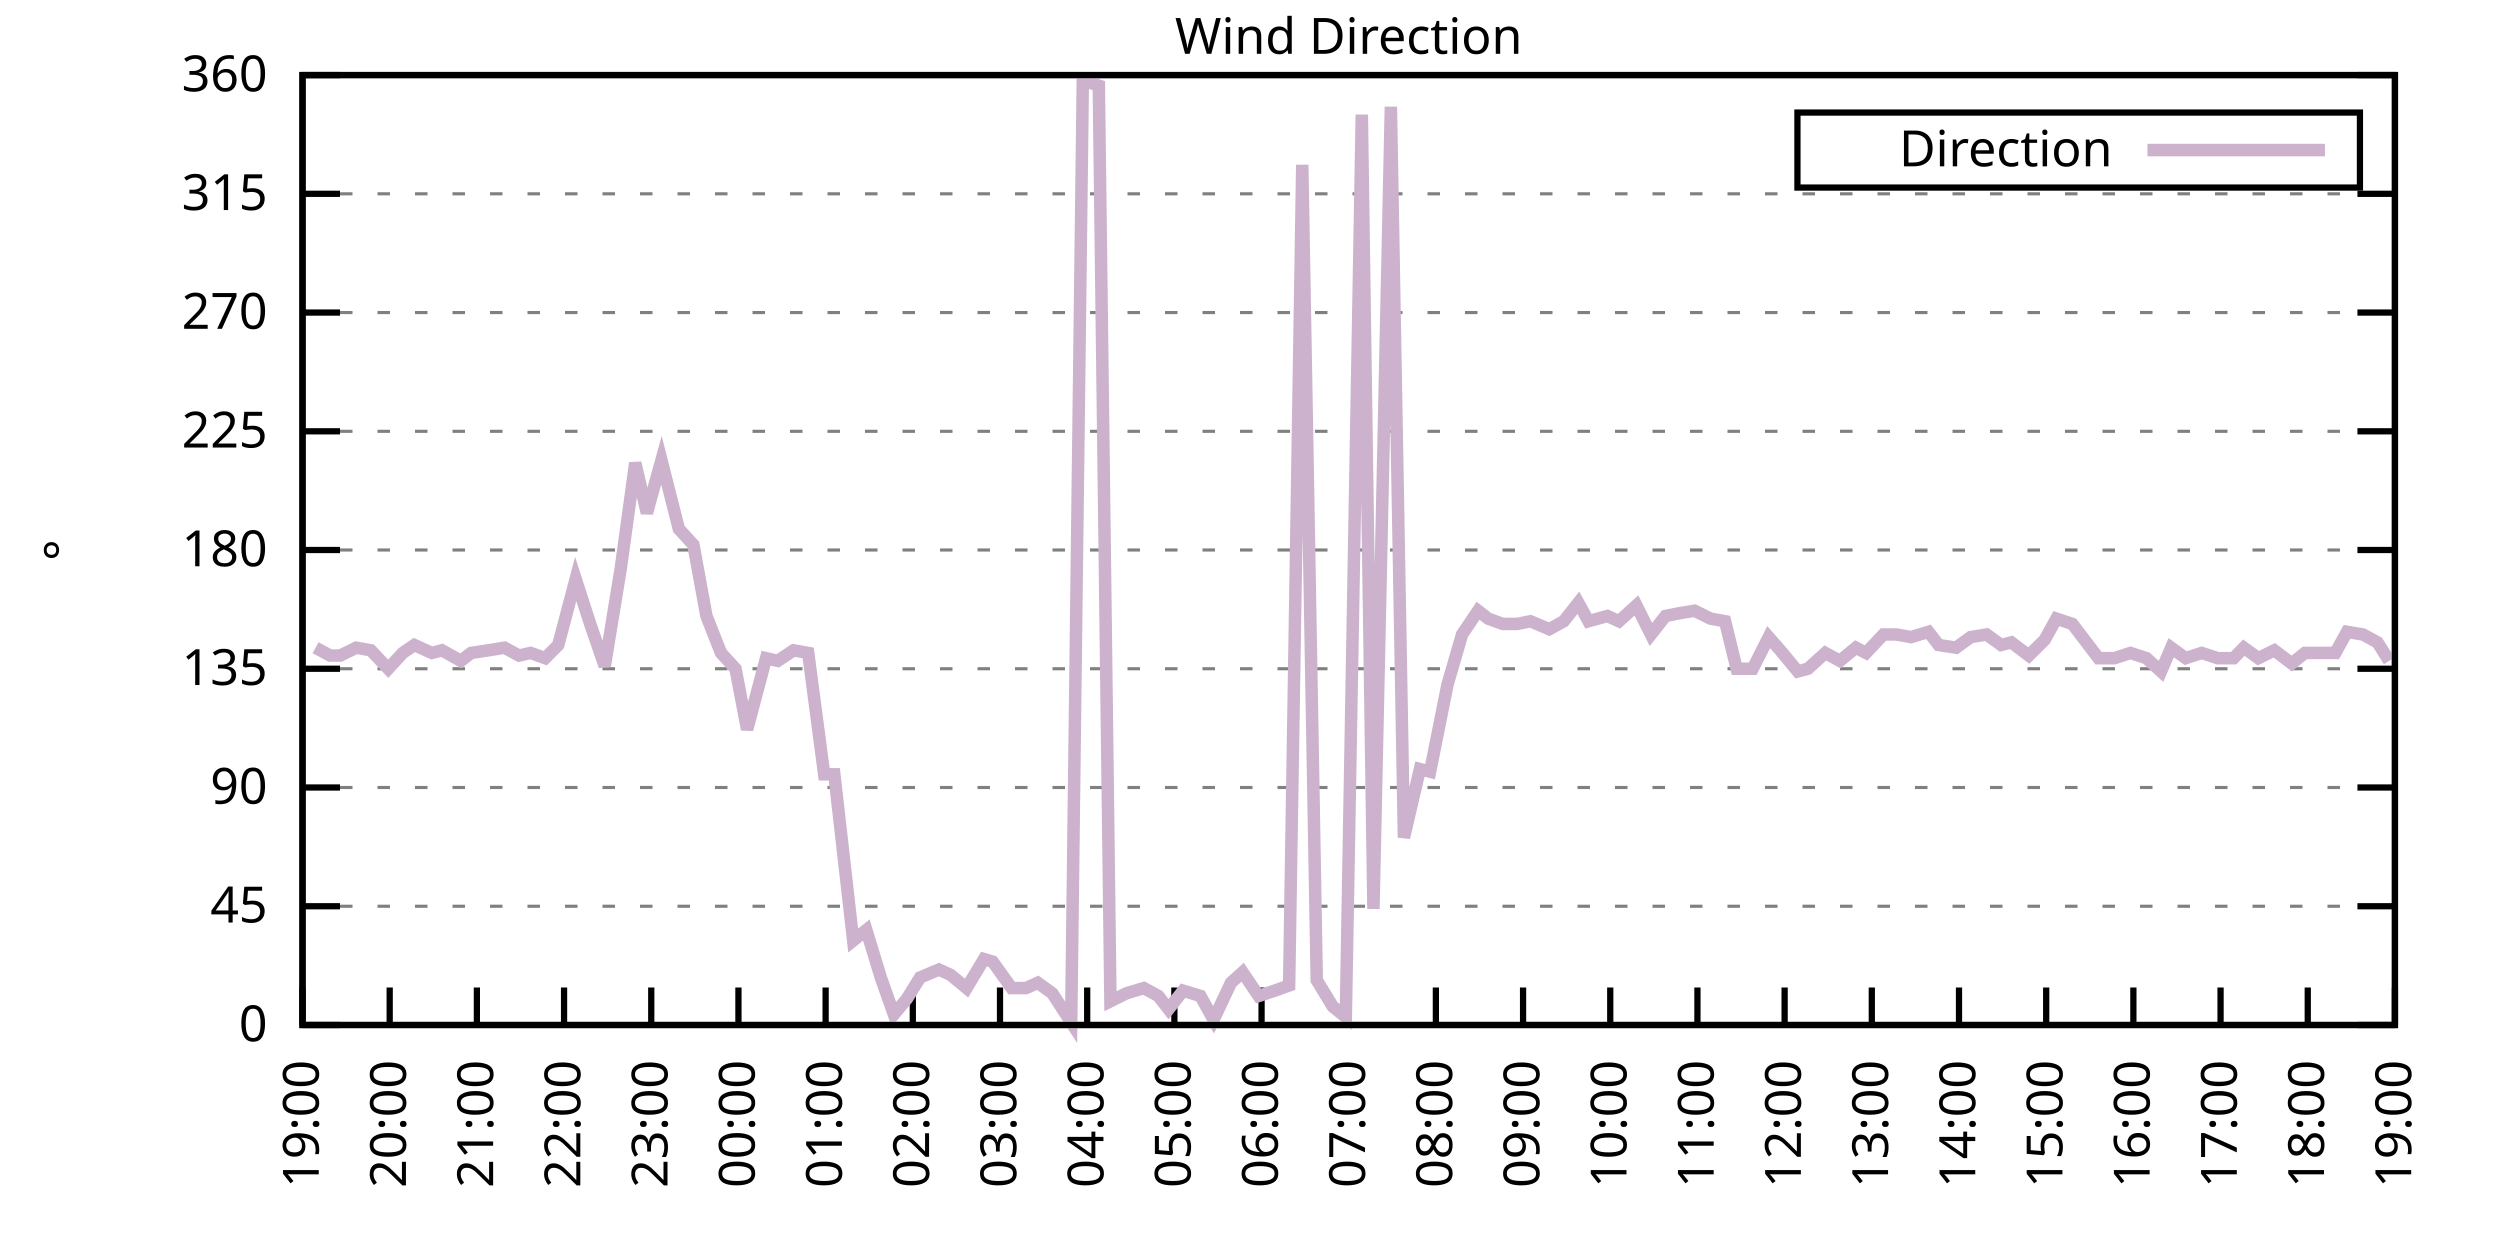
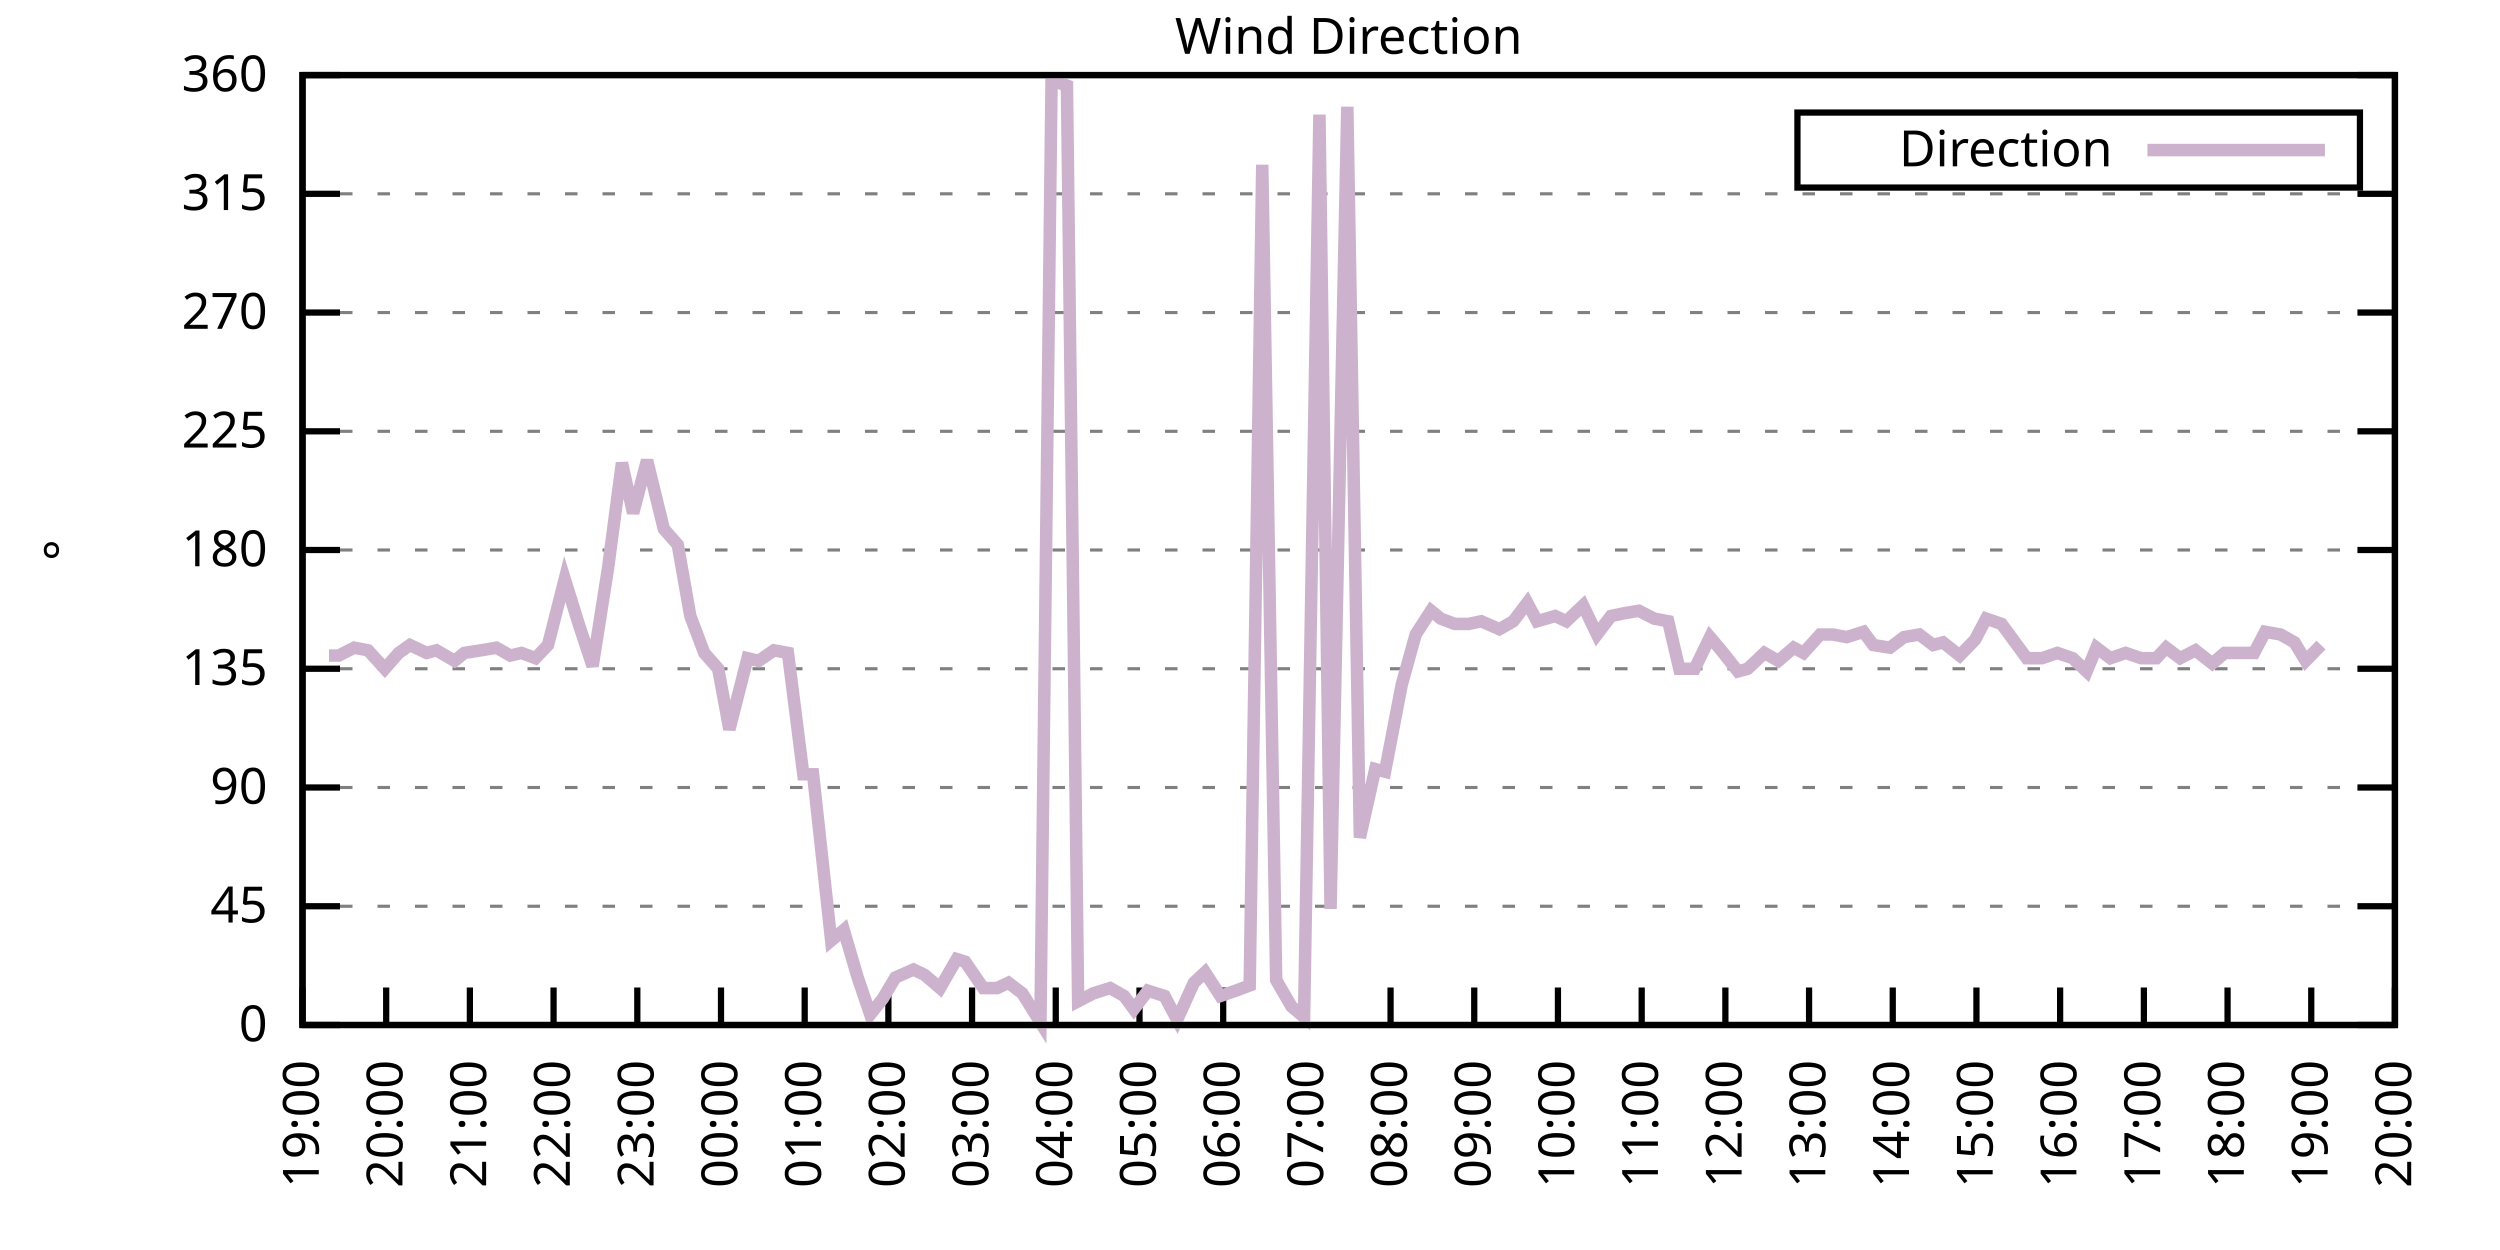
<svg xmlns="http://www.w3.org/2000/svg" xmlns:xlink="http://www.w3.org/1999/xlink" width="400" height="200" viewBox="0 0 400 200">
  <g id="gnuplot_canvas">
    <rect x="0" y="0" width="400" height="200" fill="none" />
    <defs>
      <circle id="gpDot" r="0.5" stroke-width="0.5" stroke="currentColor" />
      <path id="gpPt0" stroke-width="0.333" stroke="currentColor" d="M-1,0 h2 M0,-1 v2" />
      <path id="gpPt1" stroke-width="0.333" stroke="currentColor" d="M-1,-1 L1,1 M1,-1 L-1,1" />
      <path id="gpPt2" stroke-width="0.333" stroke="currentColor" d="M-1,0 L1,0 M0,-1 L0,1 M-1,-1 L1,1 M-1,1 L1,-1" />
      <rect id="gpPt3" stroke-width="0.333" stroke="currentColor" x="-1" y="-1" width="2" height="2" />
      <rect id="gpPt4" stroke-width="0.333" stroke="currentColor" fill="currentColor" x="-1" y="-1" width="2" height="2" />
      <circle id="gpPt5" stroke-width="0.333" stroke="currentColor" cx="0" cy="0" r="1" />
      <use xlink:href="#gpPt5" id="gpPt6" fill="currentColor" stroke="none" />
      <path id="gpPt7" stroke-width="0.333" stroke="currentColor" d="M0,-1.33 L-1.33,0.67 L1.33,0.67 z" />
      <use xlink:href="#gpPt7" id="gpPt8" fill="currentColor" stroke="none" />
      <use xlink:href="#gpPt7" id="gpPt9" stroke="currentColor" transform="rotate(180)" />
      <use xlink:href="#gpPt9" id="gpPt10" fill="currentColor" stroke="none" />
      <use xlink:href="#gpPt3" id="gpPt11" stroke="currentColor" transform="rotate(45)" />
      <use xlink:href="#gpPt11" id="gpPt12" fill="currentColor" stroke="none" />
      <path id="gpPt13" stroke-width="0.333" stroke="currentColor" d="M0,1.330 L1.265,0.411 L0.782,-1.067 L-0.782,-1.076 L-1.265,0.411 z" />
      <use xlink:href="#gpPt13" id="gpPt14" fill="currentColor" stroke="none" />
      <filter id="textbox" filterUnits="objectBoundingBox" x="0" y="0" height="1" width="1">
        <feFlood flood-color="white" flood-opacity="1" result="bgnd" />
        <feComposite in="SourceGraphic" in2="bgnd" operator="atop" />
      </filter>
      <filter id="greybox" filterUnits="objectBoundingBox" x="0" y="0" height="1" width="1">
        <feFlood flood-color="lightgrey" flood-opacity="1" result="grey" />
        <feComposite in="SourceGraphic" in2="grey" operator="atop" />
      </filter>
    </defs>
    <g fill="none" color="white" stroke="currentColor" stroke-width="1.00" stroke-linecap="butt" stroke-linejoin="miter">
</g>
    <g fill="none" color="black" stroke="currentColor" stroke-width="1.00" stroke-linecap="butt" stroke-linejoin="miter">
      <g stroke="none" shape-rendering="crispEdges">
        <polygon fill="rgb(255, 255, 255)" points="48.40,164.00 383.18,164.00 383.18,12.02 48.40,12.02 " />
      </g>
    </g>
    <g fill="none" color="black" stroke="currentColor" stroke-width="1.00" stroke-linecap="butt" stroke-linejoin="miter">
</g>
    <g fill="none" color="black" stroke="black" stroke-width="0.50" stroke-linecap="butt" stroke-linejoin="miter">
</g>
    <g fill="none" color="gray" stroke="currentColor" stroke-width="0.50" stroke-linecap="butt" stroke-linejoin="miter">
      <path stroke="gray" stroke-dasharray="2,4" class="gridline" d="M48.40,164.00 L383.19,164.00  " />
    </g>
    <g fill="none" color="gray" stroke="gray" stroke-width="1.00" stroke-linecap="butt" stroke-linejoin="miter">
</g>
    <g fill="none" color="black" stroke="currentColor" stroke-width="1.00" stroke-linecap="butt" stroke-linejoin="miter">
      <path stroke="black" d="M48.40,164.00 L54.40,164.00 M383.19,164.00 L377.19,164.00  " />
      <g transform="translate(42.80,166.60)" stroke="none" fill="black" font-family="Sans" font-size="8.00" text-anchor="end">
        <text>
          <tspan font-family="Sans"> 0</tspan>
        </text>
      </g>
    </g>
    <g fill="none" color="black" stroke="currentColor" stroke-width="1.00" stroke-linecap="butt" stroke-linejoin="miter">
</g>
    <g fill="none" color="black" stroke="black" stroke-width="0.50" stroke-linecap="butt" stroke-linejoin="miter">
</g>
    <g fill="none" color="gray" stroke="currentColor" stroke-width="0.50" stroke-linecap="butt" stroke-linejoin="miter">
      <path stroke="gray" stroke-dasharray="2,4" class="gridline" d="M48.40,145.00 L383.19,145.00  " />
    </g>
    <g fill="none" color="gray" stroke="gray" stroke-width="1.00" stroke-linecap="butt" stroke-linejoin="miter">
</g>
    <g fill="none" color="black" stroke="currentColor" stroke-width="1.00" stroke-linecap="butt" stroke-linejoin="miter">
      <path stroke="black" d="M48.40,145.00 L54.40,145.00 M383.19,145.00 L377.19,145.00  " />
      <g transform="translate(42.80,147.60)" stroke="none" fill="black" font-family="Sans" font-size="8.00" text-anchor="end">
        <text>
          <tspan font-family="Sans"> 45</tspan>
        </text>
      </g>
    </g>
    <g fill="none" color="black" stroke="currentColor" stroke-width="1.00" stroke-linecap="butt" stroke-linejoin="miter">
</g>
    <g fill="none" color="black" stroke="black" stroke-width="0.50" stroke-linecap="butt" stroke-linejoin="miter">
</g>
    <g fill="none" color="gray" stroke="currentColor" stroke-width="0.50" stroke-linecap="butt" stroke-linejoin="miter">
      <path stroke="gray" stroke-dasharray="2,4" class="gridline" d="M48.40,126.00 L383.19,126.00  " />
    </g>
    <g fill="none" color="gray" stroke="gray" stroke-width="1.00" stroke-linecap="butt" stroke-linejoin="miter">
</g>
    <g fill="none" color="black" stroke="currentColor" stroke-width="1.00" stroke-linecap="butt" stroke-linejoin="miter">
      <path stroke="black" d="M48.40,126.00 L54.40,126.00 M383.19,126.00 L377.19,126.00  " />
      <g transform="translate(42.80,128.60)" stroke="none" fill="black" font-family="Sans" font-size="8.00" text-anchor="end">
        <text>
          <tspan font-family="Sans"> 90</tspan>
        </text>
      </g>
    </g>
    <g fill="none" color="black" stroke="currentColor" stroke-width="1.00" stroke-linecap="butt" stroke-linejoin="miter">
</g>
    <g fill="none" color="black" stroke="black" stroke-width="0.50" stroke-linecap="butt" stroke-linejoin="miter">
</g>
    <g fill="none" color="gray" stroke="currentColor" stroke-width="0.50" stroke-linecap="butt" stroke-linejoin="miter">
      <path stroke="gray" stroke-dasharray="2,4" class="gridline" d="M48.40,107.00 L383.19,107.00  " />
    </g>
    <g fill="none" color="gray" stroke="gray" stroke-width="1.00" stroke-linecap="butt" stroke-linejoin="miter">
</g>
    <g fill="none" color="black" stroke="currentColor" stroke-width="1.00" stroke-linecap="butt" stroke-linejoin="miter">
      <path stroke="black" d="M48.40,107.00 L54.40,107.00 M383.19,107.00 L377.19,107.00  " />
      <g transform="translate(42.80,109.60)" stroke="none" fill="black" font-family="Sans" font-size="8.00" text-anchor="end">
        <text>
          <tspan font-family="Sans"> 135</tspan>
        </text>
      </g>
    </g>
    <g fill="none" color="black" stroke="currentColor" stroke-width="1.00" stroke-linecap="butt" stroke-linejoin="miter">
</g>
    <g fill="none" color="black" stroke="black" stroke-width="0.50" stroke-linecap="butt" stroke-linejoin="miter">
</g>
    <g fill="none" color="gray" stroke="currentColor" stroke-width="0.50" stroke-linecap="butt" stroke-linejoin="miter">
      <path stroke="gray" stroke-dasharray="2,4" class="gridline" d="M48.40,88.00 L383.19,88.00  " />
    </g>
    <g fill="none" color="gray" stroke="gray" stroke-width="1.00" stroke-linecap="butt" stroke-linejoin="miter">
</g>
    <g fill="none" color="black" stroke="currentColor" stroke-width="1.00" stroke-linecap="butt" stroke-linejoin="miter">
      <path stroke="black" d="M48.40,88.00 L54.40,88.00 M383.19,88.00 L377.19,88.00  " />
      <g transform="translate(42.80,90.60)" stroke="none" fill="black" font-family="Sans" font-size="8.00" text-anchor="end">
        <text>
          <tspan font-family="Sans"> 180</tspan>
        </text>
      </g>
    </g>
    <g fill="none" color="black" stroke="currentColor" stroke-width="1.00" stroke-linecap="butt" stroke-linejoin="miter">
</g>
    <g fill="none" color="black" stroke="black" stroke-width="0.50" stroke-linecap="butt" stroke-linejoin="miter">
</g>
    <g fill="none" color="gray" stroke="currentColor" stroke-width="0.50" stroke-linecap="butt" stroke-linejoin="miter">
      <path stroke="gray" stroke-dasharray="2,4" class="gridline" d="M48.40,69.01 L383.19,69.01  " />
    </g>
    <g fill="none" color="gray" stroke="gray" stroke-width="1.00" stroke-linecap="butt" stroke-linejoin="miter">
</g>
    <g fill="none" color="black" stroke="currentColor" stroke-width="1.00" stroke-linecap="butt" stroke-linejoin="miter">
      <path stroke="black" d="M48.40,69.01 L54.40,69.01 M383.19,69.01 L377.19,69.01  " />
      <g transform="translate(42.80,71.61)" stroke="none" fill="black" font-family="Sans" font-size="8.00" text-anchor="end">
        <text>
          <tspan font-family="Sans"> 225</tspan>
        </text>
      </g>
    </g>
    <g fill="none" color="black" stroke="currentColor" stroke-width="1.00" stroke-linecap="butt" stroke-linejoin="miter">
</g>
    <g fill="none" color="black" stroke="black" stroke-width="0.50" stroke-linecap="butt" stroke-linejoin="miter">
</g>
    <g fill="none" color="gray" stroke="currentColor" stroke-width="0.50" stroke-linecap="butt" stroke-linejoin="miter">
      <path stroke="gray" stroke-dasharray="2,4" class="gridline" d="M48.40,50.01 L383.19,50.01  " />
    </g>
    <g fill="none" color="gray" stroke="gray" stroke-width="1.00" stroke-linecap="butt" stroke-linejoin="miter">
</g>
    <g fill="none" color="black" stroke="currentColor" stroke-width="1.00" stroke-linecap="butt" stroke-linejoin="miter">
      <path stroke="black" d="M48.40,50.01 L54.40,50.01 M383.19,50.01 L377.19,50.01  " />
      <g transform="translate(42.80,52.61)" stroke="none" fill="black" font-family="Sans" font-size="8.00" text-anchor="end">
        <text>
          <tspan font-family="Sans"> 270</tspan>
        </text>
      </g>
    </g>
    <g fill="none" color="black" stroke="currentColor" stroke-width="1.00" stroke-linecap="butt" stroke-linejoin="miter">
</g>
    <g fill="none" color="black" stroke="black" stroke-width="0.50" stroke-linecap="butt" stroke-linejoin="miter">
</g>
    <g fill="none" color="gray" stroke="currentColor" stroke-width="0.50" stroke-linecap="butt" stroke-linejoin="miter">
      <path stroke="gray" stroke-dasharray="2,4" class="gridline" d="M48.40,31.01 L383.19,31.01  " />
    </g>
    <g fill="none" color="gray" stroke="gray" stroke-width="1.00" stroke-linecap="butt" stroke-linejoin="miter">
</g>
    <g fill="none" color="black" stroke="currentColor" stroke-width="1.00" stroke-linecap="butt" stroke-linejoin="miter">
      <path stroke="black" d="M48.40,31.01 L54.40,31.01 M383.19,31.01 L377.19,31.01  " />
      <g transform="translate(42.80,33.61)" stroke="none" fill="black" font-family="Sans" font-size="8.00" text-anchor="end">
        <text>
          <tspan font-family="Sans"> 315</tspan>
        </text>
      </g>
    </g>
    <g fill="none" color="black" stroke="currentColor" stroke-width="1.00" stroke-linecap="butt" stroke-linejoin="miter">
</g>
    <g fill="none" color="black" stroke="black" stroke-width="0.50" stroke-linecap="butt" stroke-linejoin="miter">
</g>
    <g fill="none" color="gray" stroke="currentColor" stroke-width="0.50" stroke-linecap="butt" stroke-linejoin="miter">
      <path stroke="gray" stroke-dasharray="2,4" class="gridline" d="M48.40,12.01 L383.19,12.01  " />
    </g>
    <g fill="none" color="gray" stroke="gray" stroke-width="1.00" stroke-linecap="butt" stroke-linejoin="miter">
</g>
    <g fill="none" color="black" stroke="currentColor" stroke-width="1.00" stroke-linecap="butt" stroke-linejoin="miter">
      <path stroke="black" d="M48.40,12.01 L54.40,12.01 M383.19,12.01 L377.19,12.01  " />
      <g transform="translate(42.80,14.61)" stroke="none" fill="black" font-family="Sans" font-size="8.00" text-anchor="end">
        <text>
          <tspan font-family="Sans"> 360</tspan>
        </text>
      </g>
    </g>
    <g fill="none" color="black" stroke="currentColor" stroke-width="1.00" stroke-linecap="butt" stroke-linejoin="miter">
      <path stroke="black" d="M48.40,164.00 L48.40,158.00  " />
      <g transform="translate(51.00,169.60) rotate(270.00)" stroke="none" fill="black" font-family="Sans" font-size="8.00" text-anchor="end">
        <text>
          <tspan font-family="Sans">19:00</tspan>
        </text>
      </g>
    </g>
    <g fill="none" color="black" stroke="currentColor" stroke-width="1.00" stroke-linecap="butt" stroke-linejoin="miter">
-       <path stroke="black" d="M62.35,164.00 L62.35,158.00  " />
-       <g transform="translate(64.95,169.60) rotate(270.00)" stroke="none" fill="black" font-family="Sans" font-size="8.00" text-anchor="end">
+       <path stroke="black" d="M61.79,164.00 L61.79,158.00  " />
+       <g transform="translate(64.39,169.60) rotate(270.00)" stroke="none" fill="black" font-family="Sans" font-size="8.00" text-anchor="end">
        <text>
          <tspan font-family="Sans">20:00</tspan>
        </text>
      </g>
    </g>
    <g fill="none" color="black" stroke="currentColor" stroke-width="1.00" stroke-linecap="butt" stroke-linejoin="miter">
-       <path stroke="black" d="M76.30,164.00 L76.30,158.00  " />
-       <g transform="translate(78.90,169.60) rotate(270.00)" stroke="none" fill="black" font-family="Sans" font-size="8.00" text-anchor="end">
+       <path stroke="black" d="M75.18,164.00 L75.18,158.00  " />
+       <g transform="translate(77.78,169.60) rotate(270.00)" stroke="none" fill="black" font-family="Sans" font-size="8.00" text-anchor="end">
        <text>
          <tspan font-family="Sans">21:00</tspan>
        </text>
      </g>
    </g>
    <g fill="none" color="black" stroke="currentColor" stroke-width="1.00" stroke-linecap="butt" stroke-linejoin="miter">
-       <path stroke="black" d="M90.25,164.00 L90.25,158.00  " />
-       <g transform="translate(92.85,169.60) rotate(270.00)" stroke="none" fill="black" font-family="Sans" font-size="8.00" text-anchor="end">
+       <path stroke="black" d="M88.57,164.00 L88.57,158.00  " />
+       <g transform="translate(91.17,169.60) rotate(270.00)" stroke="none" fill="black" font-family="Sans" font-size="8.00" text-anchor="end">
        <text>
          <tspan font-family="Sans">22:00</tspan>
        </text>
      </g>
    </g>
    <g fill="none" color="black" stroke="currentColor" stroke-width="1.00" stroke-linecap="butt" stroke-linejoin="miter">
-       <path stroke="black" d="M104.20,164.00 L104.20,158.00  " />
-       <g transform="translate(106.80,169.60) rotate(270.00)" stroke="none" fill="black" font-family="Sans" font-size="8.00" text-anchor="end">
+       <path stroke="black" d="M101.97,164.00 L101.97,158.00  " />
+       <g transform="translate(104.57,169.60) rotate(270.00)" stroke="none" fill="black" font-family="Sans" font-size="8.00" text-anchor="end">
        <text>
          <tspan font-family="Sans">23:00</tspan>
        </text>
      </g>
    </g>
    <g fill="none" color="black" stroke="currentColor" stroke-width="1.00" stroke-linecap="butt" stroke-linejoin="miter">
-       <path stroke="black" d="M118.15,164.00 L118.15,158.00  " />
-       <g transform="translate(120.75,169.60) rotate(270.00)" stroke="none" fill="black" font-family="Sans" font-size="8.00" text-anchor="end">
+       <path stroke="black" d="M115.36,164.00 L115.36,158.00  " />
+       <g transform="translate(117.96,169.60) rotate(270.00)" stroke="none" fill="black" font-family="Sans" font-size="8.00" text-anchor="end">
        <text>
          <tspan font-family="Sans">00:00</tspan>
        </text>
      </g>
    </g>
    <g fill="none" color="black" stroke="currentColor" stroke-width="1.00" stroke-linecap="butt" stroke-linejoin="miter">
-       <path stroke="black" d="M132.10,164.00 L132.10,158.00  " />
-       <g transform="translate(134.70,169.60) rotate(270.00)" stroke="none" fill="black" font-family="Sans" font-size="8.00" text-anchor="end">
+       <path stroke="black" d="M128.75,164.00 L128.75,158.00  " />
+       <g transform="translate(131.35,169.60) rotate(270.00)" stroke="none" fill="black" font-family="Sans" font-size="8.00" text-anchor="end">
        <text>
          <tspan font-family="Sans">01:00</tspan>
        </text>
      </g>
    </g>
    <g fill="none" color="black" stroke="currentColor" stroke-width="1.00" stroke-linecap="butt" stroke-linejoin="miter">
-       <path stroke="black" d="M146.05,164.00 L146.05,158.00  " />
-       <g transform="translate(148.65,169.60) rotate(270.00)" stroke="none" fill="black" font-family="Sans" font-size="8.00" text-anchor="end">
+       <path stroke="black" d="M142.14,164.00 L142.14,158.00  " />
+       <g transform="translate(144.74,169.60) rotate(270.00)" stroke="none" fill="black" font-family="Sans" font-size="8.00" text-anchor="end">
        <text>
          <tspan font-family="Sans">02:00</tspan>
        </text>
      </g>
    </g>
    <g fill="none" color="black" stroke="currentColor" stroke-width="1.00" stroke-linecap="butt" stroke-linejoin="miter">
-       <path stroke="black" d="M160.00,164.00 L160.00,158.00  " />
-       <g transform="translate(162.60,169.60) rotate(270.00)" stroke="none" fill="black" font-family="Sans" font-size="8.00" text-anchor="end">
+       <path stroke="black" d="M155.53,164.00 L155.53,158.00  " />
+       <g transform="translate(158.13,169.60) rotate(270.00)" stroke="none" fill="black" font-family="Sans" font-size="8.00" text-anchor="end">
        <text>
          <tspan font-family="Sans">03:00</tspan>
        </text>
      </g>
    </g>
    <g fill="none" color="black" stroke="currentColor" stroke-width="1.00" stroke-linecap="butt" stroke-linejoin="miter">
-       <path stroke="black" d="M173.95,164.00 L173.95,158.00  " />
-       <g transform="translate(176.55,169.60) rotate(270.00)" stroke="none" fill="black" font-family="Sans" font-size="8.00" text-anchor="end">
+       <path stroke="black" d="M168.92,164.00 L168.92,158.00  " />
+       <g transform="translate(171.52,169.60) rotate(270.00)" stroke="none" fill="black" font-family="Sans" font-size="8.00" text-anchor="end">
        <text>
          <tspan font-family="Sans">04:00</tspan>
        </text>
      </g>
    </g>
    <g fill="none" color="black" stroke="currentColor" stroke-width="1.00" stroke-linecap="butt" stroke-linejoin="miter">
-       <path stroke="black" d="M187.90,164.00 L187.90,158.00  " />
-       <g transform="translate(190.50,169.60) rotate(270.00)" stroke="none" fill="black" font-family="Sans" font-size="8.00" text-anchor="end">
+       <path stroke="black" d="M182.32,164.00 L182.32,158.00  " />
+       <g transform="translate(184.92,169.60) rotate(270.00)" stroke="none" fill="black" font-family="Sans" font-size="8.00" text-anchor="end">
        <text>
          <tspan font-family="Sans">05:00</tspan>
        </text>
      </g>
    </g>
    <g fill="none" color="black" stroke="currentColor" stroke-width="1.00" stroke-linecap="butt" stroke-linejoin="miter">
-       <path stroke="black" d="M201.85,164.00 L201.85,158.00  " />
-       <g transform="translate(204.45,169.60) rotate(270.00)" stroke="none" fill="black" font-family="Sans" font-size="8.00" text-anchor="end">
+       <path stroke="black" d="M195.71,164.00 L195.71,158.00  " />
+       <g transform="translate(198.31,169.60) rotate(270.00)" stroke="none" fill="black" font-family="Sans" font-size="8.00" text-anchor="end">
        <text>
          <tspan font-family="Sans">06:00</tspan>
        </text>
      </g>
    </g>
    <g fill="none" color="black" stroke="currentColor" stroke-width="1.00" stroke-linecap="butt" stroke-linejoin="miter">
-       <path stroke="black" d="M215.80,164.00 L215.80,158.00  " />
-       <g transform="translate(218.40,169.60) rotate(270.00)" stroke="none" fill="black" font-family="Sans" font-size="8.00" text-anchor="end">
+       <path stroke="black" d="M209.10,164.00 L209.10,158.00  " />
+       <g transform="translate(211.70,169.60) rotate(270.00)" stroke="none" fill="black" font-family="Sans" font-size="8.00" text-anchor="end">
        <text>
          <tspan font-family="Sans">07:00</tspan>
        </text>
      </g>
    </g>
    <g fill="none" color="black" stroke="currentColor" stroke-width="1.00" stroke-linecap="butt" stroke-linejoin="miter">
-       <path stroke="black" d="M229.74,164.00 L229.74,158.00  " />
-       <g transform="translate(232.34,169.60) rotate(270.00)" stroke="none" fill="black" font-family="Sans" font-size="8.00" text-anchor="end">
+       <path stroke="black" d="M222.49,164.00 L222.49,158.00  " />
+       <g transform="translate(225.09,169.60) rotate(270.00)" stroke="none" fill="black" font-family="Sans" font-size="8.00" text-anchor="end">
        <text>
          <tspan font-family="Sans">08:00</tspan>
        </text>
      </g>
    </g>
    <g fill="none" color="black" stroke="currentColor" stroke-width="1.00" stroke-linecap="butt" stroke-linejoin="miter">
-       <path stroke="black" d="M243.69,164.00 L243.69,158.00  " />
-       <g transform="translate(246.29,169.60) rotate(270.00)" stroke="none" fill="black" font-family="Sans" font-size="8.00" text-anchor="end">
+       <path stroke="black" d="M235.88,164.00 L235.88,158.00  " />
+       <g transform="translate(238.48,169.60) rotate(270.00)" stroke="none" fill="black" font-family="Sans" font-size="8.00" text-anchor="end">
        <text>
          <tspan font-family="Sans">09:00</tspan>
        </text>
      </g>
    </g>
    <g fill="none" color="black" stroke="currentColor" stroke-width="1.00" stroke-linecap="butt" stroke-linejoin="miter">
-       <path stroke="black" d="M257.64,164.00 L257.64,158.00  " />
-       <g transform="translate(260.24,169.60) rotate(270.00)" stroke="none" fill="black" font-family="Sans" font-size="8.00" text-anchor="end">
+       <path stroke="black" d="M249.27,164.00 L249.27,158.00  " />
+       <g transform="translate(251.87,169.60) rotate(270.00)" stroke="none" fill="black" font-family="Sans" font-size="8.00" text-anchor="end">
        <text>
          <tspan font-family="Sans">10:00</tspan>
        </text>
      </g>
    </g>
    <g fill="none" color="black" stroke="currentColor" stroke-width="1.00" stroke-linecap="butt" stroke-linejoin="miter">
-       <path stroke="black" d="M271.59,164.00 L271.59,158.00  " />
-       <g transform="translate(274.19,169.60) rotate(270.00)" stroke="none" fill="black" font-family="Sans" font-size="8.00" text-anchor="end">
+       <path stroke="black" d="M262.67,164.00 L262.67,158.00  " />
+       <g transform="translate(265.27,169.60) rotate(270.00)" stroke="none" fill="black" font-family="Sans" font-size="8.00" text-anchor="end">
        <text>
          <tspan font-family="Sans">11:00</tspan>
        </text>
      </g>
    </g>
    <g fill="none" color="black" stroke="currentColor" stroke-width="1.00" stroke-linecap="butt" stroke-linejoin="miter">
-       <path stroke="black" d="M285.54,164.00 L285.54,158.00  " />
-       <g transform="translate(288.14,169.60) rotate(270.00)" stroke="none" fill="black" font-family="Sans" font-size="8.00" text-anchor="end">
+       <path stroke="black" d="M276.06,164.00 L276.06,158.00  " />
+       <g transform="translate(278.66,169.60) rotate(270.00)" stroke="none" fill="black" font-family="Sans" font-size="8.00" text-anchor="end">
        <text>
          <tspan font-family="Sans">12:00</tspan>
        </text>
      </g>
    </g>
    <g fill="none" color="black" stroke="currentColor" stroke-width="1.00" stroke-linecap="butt" stroke-linejoin="miter">
-       <path stroke="black" d="M299.49,164.00 L299.49,158.00  " />
-       <g transform="translate(302.09,169.60) rotate(270.00)" stroke="none" fill="black" font-family="Sans" font-size="8.00" text-anchor="end">
+       <path stroke="black" d="M289.45,164.00 L289.45,158.00  " />
+       <g transform="translate(292.05,169.60) rotate(270.00)" stroke="none" fill="black" font-family="Sans" font-size="8.00" text-anchor="end">
        <text>
          <tspan font-family="Sans">13:00</tspan>
        </text>
      </g>
    </g>
    <g fill="none" color="black" stroke="currentColor" stroke-width="1.00" stroke-linecap="butt" stroke-linejoin="miter">
-       <path stroke="black" d="M313.44,164.00 L313.44,158.00  " />
-       <g transform="translate(316.04,169.60) rotate(270.00)" stroke="none" fill="black" font-family="Sans" font-size="8.00" text-anchor="end">
+       <path stroke="black" d="M302.84,164.00 L302.84,158.00  " />
+       <g transform="translate(305.44,169.60) rotate(270.00)" stroke="none" fill="black" font-family="Sans" font-size="8.00" text-anchor="end">
        <text>
          <tspan font-family="Sans">14:00</tspan>
        </text>
      </g>
    </g>
    <g fill="none" color="black" stroke="currentColor" stroke-width="1.00" stroke-linecap="butt" stroke-linejoin="miter">
-       <path stroke="black" d="M327.39,164.00 L327.39,158.00  " />
-       <g transform="translate(329.99,169.60) rotate(270.00)" stroke="none" fill="black" font-family="Sans" font-size="8.00" text-anchor="end">
+       <path stroke="black" d="M316.23,164.00 L316.23,158.00  " />
+       <g transform="translate(318.83,169.60) rotate(270.00)" stroke="none" fill="black" font-family="Sans" font-size="8.00" text-anchor="end">
        <text>
          <tspan font-family="Sans">15:00</tspan>
        </text>
      </g>
    </g>
    <g fill="none" color="black" stroke="currentColor" stroke-width="1.00" stroke-linecap="butt" stroke-linejoin="miter">
-       <path stroke="black" d="M341.34,164.00 L341.34,158.00  " />
-       <g transform="translate(343.94,169.60) rotate(270.00)" stroke="none" fill="black" font-family="Sans" font-size="8.00" text-anchor="end">
+       <path stroke="black" d="M329.62,164.00 L329.62,158.00  " />
+       <g transform="translate(332.22,169.60) rotate(270.00)" stroke="none" fill="black" font-family="Sans" font-size="8.00" text-anchor="end">
        <text>
          <tspan font-family="Sans">16:00</tspan>
        </text>
      </g>
    </g>
    <g fill="none" color="black" stroke="currentColor" stroke-width="1.00" stroke-linecap="butt" stroke-linejoin="miter">
-       <path stroke="black" d="M355.29,164.00 L355.29,158.00  " />
-       <g transform="translate(357.89,169.60) rotate(270.00)" stroke="none" fill="black" font-family="Sans" font-size="8.00" text-anchor="end">
+       <path stroke="black" d="M343.02,164.00 L343.02,158.00  " />
+       <g transform="translate(345.62,169.60) rotate(270.00)" stroke="none" fill="black" font-family="Sans" font-size="8.00" text-anchor="end">
        <text>
          <tspan font-family="Sans">17:00</tspan>
        </text>
      </g>
    </g>
    <g fill="none" color="black" stroke="currentColor" stroke-width="1.00" stroke-linecap="butt" stroke-linejoin="miter">
-       <path stroke="black" d="M369.24,164.00 L369.24,158.00  " />
-       <g transform="translate(371.84,169.60) rotate(270.00)" stroke="none" fill="black" font-family="Sans" font-size="8.00" text-anchor="end">
+       <path stroke="black" d="M356.41,164.00 L356.41,158.00  " />
+       <g transform="translate(359.01,169.60) rotate(270.00)" stroke="none" fill="black" font-family="Sans" font-size="8.00" text-anchor="end">
        <text>
          <tspan font-family="Sans">18:00</tspan>
+         </text>
+       </g>
+     </g>
+     <g fill="none" color="black" stroke="currentColor" stroke-width="1.00" stroke-linecap="butt" stroke-linejoin="miter">
+       <path stroke="black" d="M369.80,164.00 L369.80,158.00  " />
+       <g transform="translate(372.40,169.60) rotate(270.00)" stroke="none" fill="black" font-family="Sans" font-size="8.00" text-anchor="end">
+         <text>
+           <tspan font-family="Sans">19:00</tspan>
        </text>
      </g>
    </g>
    <g fill="none" color="black" stroke="currentColor" stroke-width="1.00" stroke-linecap="butt" stroke-linejoin="miter">
      <path stroke="black" d="M383.19,164.00 L383.19,158.00  " />
      <g transform="translate(385.79,169.60) rotate(270.00)" stroke="none" fill="black" font-family="Sans" font-size="8.00" text-anchor="end">
        <text>
-           <tspan font-family="Sans">19:00</tspan>
+           <tspan font-family="Sans">20:00</tspan>
        </text>
      </g>
    </g>
    <g fill="none" color="black" stroke="currentColor" stroke-width="1.00" stroke-linecap="butt" stroke-linejoin="miter">
</g>
    <g fill="none" color="black" stroke="currentColor" stroke-width="1.00" stroke-linecap="butt" stroke-linejoin="miter">
      <path stroke="black" d="M48.40,12.01 L48.40,164.00 L383.19,164.00 L383.19,12.01 L48.40,12.01 Z  " />
    </g>
    <g fill="none" color="black" stroke="currentColor" stroke-width="1.00" stroke-linecap="butt" stroke-linejoin="miter">
</g>
    <g fill="none" color="black" stroke="currentColor" stroke-width="1.00" stroke-linecap="butt" stroke-linejoin="miter">
      <path stroke="black" d="M287.59,30.01 L287.59,18.01 L377.59,18.01 L377.59,30.01 L287.59,30.01 Z  " />
    </g>
    <g id="Wind_direction_plot_1">
      <g fill="none" color="white" stroke="black" stroke-width="2.00" stroke-linecap="butt" stroke-linejoin="miter">
</g>
      <g fill="none" color="black" stroke="currentColor" stroke-width="2.00" stroke-linecap="butt" stroke-linejoin="miter">
        <g transform="translate(337.99,26.61)" stroke="none" fill="black" font-family="Sans" font-size="8.00" text-anchor="end">
          <text>
            <tspan font-family="Sans">Direction</tspan>
          </text>
        </g>
      </g>
      <g fill="none" color="black" stroke="currentColor" stroke-width="2.00" stroke-linecap="butt" stroke-linejoin="miter">
-         <path stroke="rgb(204, 178, 204)" d="M343.59,24.01 L371.99,24.01 M50.49,103.63 L52.82,104.89 L54.44,104.89 L57.00,103.63 L59.33,104.05 L62.12,107.00   L64.44,104.47 L66.30,103.20 L69.09,104.47 L70.72,104.05 L73.74,105.74 L75.37,104.47 L78.16,104.05 L80.72,103.63   L83.04,104.89 L84.90,104.47 L87.23,105.31 L89.32,103.20 L92.11,92.65 L94.43,99.83 L96.76,106.58 L99.32,90.96   L101.64,74.07 L103.50,82.09 L105.83,73.65 L108.62,84.63 L110.94,87.16 L113.03,98.56 L115.36,104.47 L117.68,107.00   L119.54,116.71 L122.57,105.31 L124.43,105.74 L126.98,104.05 L129.31,104.47 L131.87,123.89 L133.49,123.89 L136.51,150.49   L138.61,148.80 L140.93,156.40 L143.02,162.31 L145.12,159.78 L147.21,156.40 L150.23,155.13 L152.09,155.98 L154.65,158.09   L157.44,153.45 L158.83,153.87 L161.86,158.09 L164.18,158.09 L166.04,157.24 L168.37,158.93 L171.39,163.58 L173.25,12.85   L175.81,13.70 L177.67,160.20 L180.22,158.93 L183.01,158.09 L185.34,159.36 L186.97,161.47 L189.29,158.51 L192.08,159.36   L194.17,163.16 L196.96,157.24 L198.82,155.56 L201.38,159.36 L203.94,158.51 L206.26,157.67 L208.36,26.36 L210.68,156.82   L213.24,161.04 L215.33,162.73 L217.89,18.34 L219.75,145.42 L222.54,17.08 L224.63,134.02 L227.19,123.05 L228.81,123.47   L231.60,109.54 L233.93,101.52 L236.49,97.72 L238.11,98.98 L240.44,99.83 L242.76,99.83 L244.86,99.40 L247.88,100.67   L250.20,99.40 L252.53,96.45 L254.16,99.40 L257.18,98.56 L259.04,99.40 L261.83,96.87 L264.15,101.52 L266.48,98.56   L268.57,98.14 L271.13,97.72 L273.69,98.98 L276.01,99.40 L277.87,107.00 L280.43,107.00 L282.99,101.94 L284.85,104.05   L287.64,107.43 L289.26,107.00 L292.05,104.47 L294.38,105.74 L296.94,103.63 L298.56,104.47 L301.35,101.52 L303.44,101.52   L305.77,101.94 L308.56,101.09 L310.19,103.20 L312.98,103.63 L315.30,101.94 L317.86,101.52 L320.18,103.20 L321.81,102.78   L324.60,104.89 L327.16,102.36 L329.02,98.98 L331.58,99.83 L335.76,105.31 L338.32,105.31 L340.88,104.47 L343.43,105.31   L345.76,107.43 L347.39,103.63 L349.71,105.31 L352.27,104.47 L354.83,105.31 L357.38,105.31 L359.01,103.63 L361.34,105.31   L363.89,104.05 L366.68,106.16 L368.78,104.47 L371.33,104.47 L373.66,104.47 L375.52,101.09 L378.08,101.52 L380.40,102.78   L382.26,105.74  " />
+         <path stroke="rgb(204, 178, 204)" d="M343.59,24.01 L371.99,24.01 M52.64,104.89 L54.20,104.89 L56.66,103.63 L58.89,104.05 L61.57,107.00 L63.80,104.47   L65.59,103.20 L68.26,104.47 L69.83,104.05 L72.73,105.74 L74.29,104.47 L76.97,104.05 L79.42,103.63 L81.66,104.89   L83.44,104.47 L85.67,105.31 L87.68,103.20 L90.36,92.65 L92.59,99.83 L94.82,106.58 L97.28,90.96 L99.51,74.07   L101.30,82.09 L103.53,73.65 L106.21,84.63 L108.44,87.16 L110.45,98.56 L112.68,104.47 L114.91,107.00 L116.70,116.71   L119.60,105.31 L121.38,105.74 L123.84,104.05 L126.07,104.47 L128.53,123.89 L130.09,123.89 L132.99,150.49 L135.00,148.80   L137.23,156.40 L139.24,162.31 L141.25,159.78 L143.26,156.40 L146.16,155.13 L147.94,155.98 L150.40,158.09 L153.08,153.45   L154.42,153.87 L157.32,158.09 L159.55,158.09 L161.34,157.24 L163.57,158.93 L166.47,163.58 L168.25,12.85 L170.71,13.70   L172.50,160.20 L174.95,158.93 L177.63,158.09 L179.86,159.36 L181.42,161.47 L183.66,158.51 L186.33,159.36 L188.34,163.16   L191.02,157.24 L192.81,155.56 L195.26,159.36 L197.72,158.51 L199.95,157.67 L201.96,26.36 L204.19,156.82 L206.64,161.04   L208.65,162.73 L211.11,18.34 L212.89,145.42 L215.57,17.08 L217.58,134.02 L220.04,123.05 L221.60,123.47 L224.28,109.54   L226.51,101.52 L228.96,97.72 L230.53,98.98 L232.76,99.83 L234.99,99.83 L237.00,99.40 L239.90,100.67 L242.13,99.40   L244.36,96.45 L245.93,99.40 L248.83,98.56 L250.61,99.40 L253.29,96.87 L255.52,101.52 L257.76,98.56 L259.76,98.14   L262.22,97.72 L264.67,98.98 L266.91,99.40 L268.69,107.00 L271.15,107.00 L273.60,101.94 L275.39,104.05 L278.07,107.43   L279.63,107.00 L282.31,104.47 L284.54,105.74 L286.99,103.63 L288.56,104.47 L291.23,101.52 L293.24,101.52 L295.48,101.94   L298.15,101.09 L299.72,103.20 L302.39,103.63 L304.63,101.94 L307.08,101.52 L309.31,103.20 L310.88,102.78 L313.55,104.89   L316.01,102.36 L317.79,98.98 L320.25,99.83 L324.27,105.31 L326.72,105.31 L329.18,104.47 L331.63,105.31 L333.86,107.43   L335.43,103.63 L337.66,105.31 L340.11,104.47 L342.57,105.31 L345.02,105.31 L346.59,103.63 L348.82,105.31 L351.27,104.05   L353.95,106.16 L355.96,104.47 L358.42,104.47 L360.65,104.47 L362.43,101.09 L364.89,101.52 L367.12,102.78 L368.91,105.74   L371.36,103.20  " />
      </g>
    </g>
    <g fill="none" color="black" stroke="currentColor" stroke-width="2.00" stroke-linecap="butt" stroke-linejoin="miter">
</g>
    <g fill="none" color="black" stroke="black" stroke-width="1.00" stroke-linecap="butt" stroke-linejoin="miter">
</g>
    <g fill="none" color="black" stroke="currentColor" stroke-width="1.00" stroke-linecap="butt" stroke-linejoin="miter">
      <path stroke="black" d="M48.40,12.01 L48.40,164.00 L383.19,164.00 L383.19,12.01 L48.40,12.01 Z  " />
      <g transform="translate(12.80,88.01) rotate(270.00)" stroke="none" fill="black" font-family="Sans" font-size="8.00" text-anchor="middle">
        <text>
          <tspan font-family="Sans">°</tspan>
        </text>
      </g>
    </g>
    <g fill="none" color="black" stroke="currentColor" stroke-width="1.00" stroke-linecap="butt" stroke-linejoin="miter">
</g>
    <g fill="none" color="black" stroke="currentColor" stroke-width="1.00" stroke-linecap="butt" stroke-linejoin="miter">
      <g transform="translate(215.79,8.61)" stroke="none" fill="black" font-family="Sans" font-size="8.00" text-anchor="middle">
        <text>
          <tspan font-family="Sans">Wind Direction</tspan>
        </text>
      </g>
    </g>
    <g fill="none" color="black" stroke="currentColor" stroke-width="1.00" stroke-linecap="butt" stroke-linejoin="miter">
</g>
  </g>
</svg>
